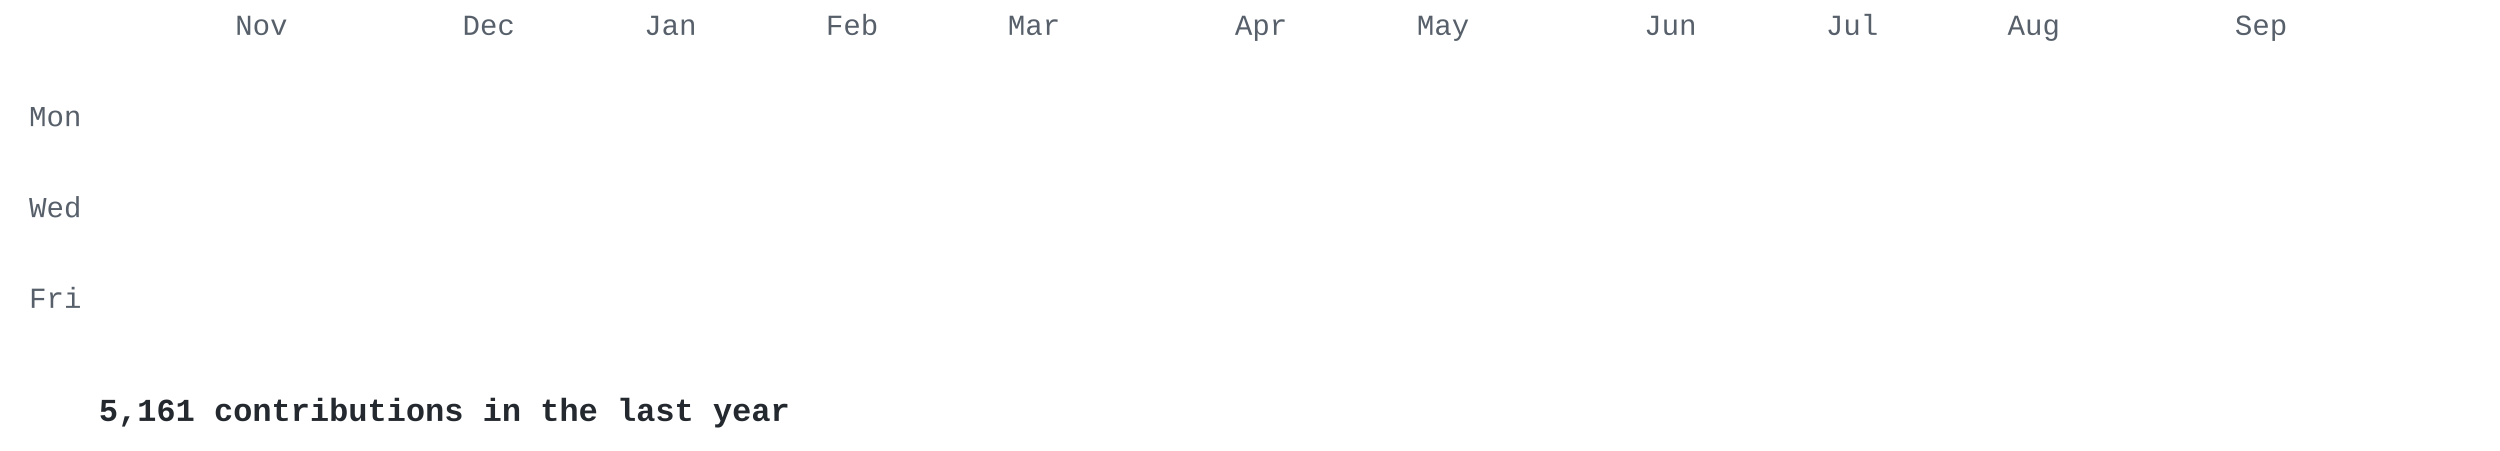
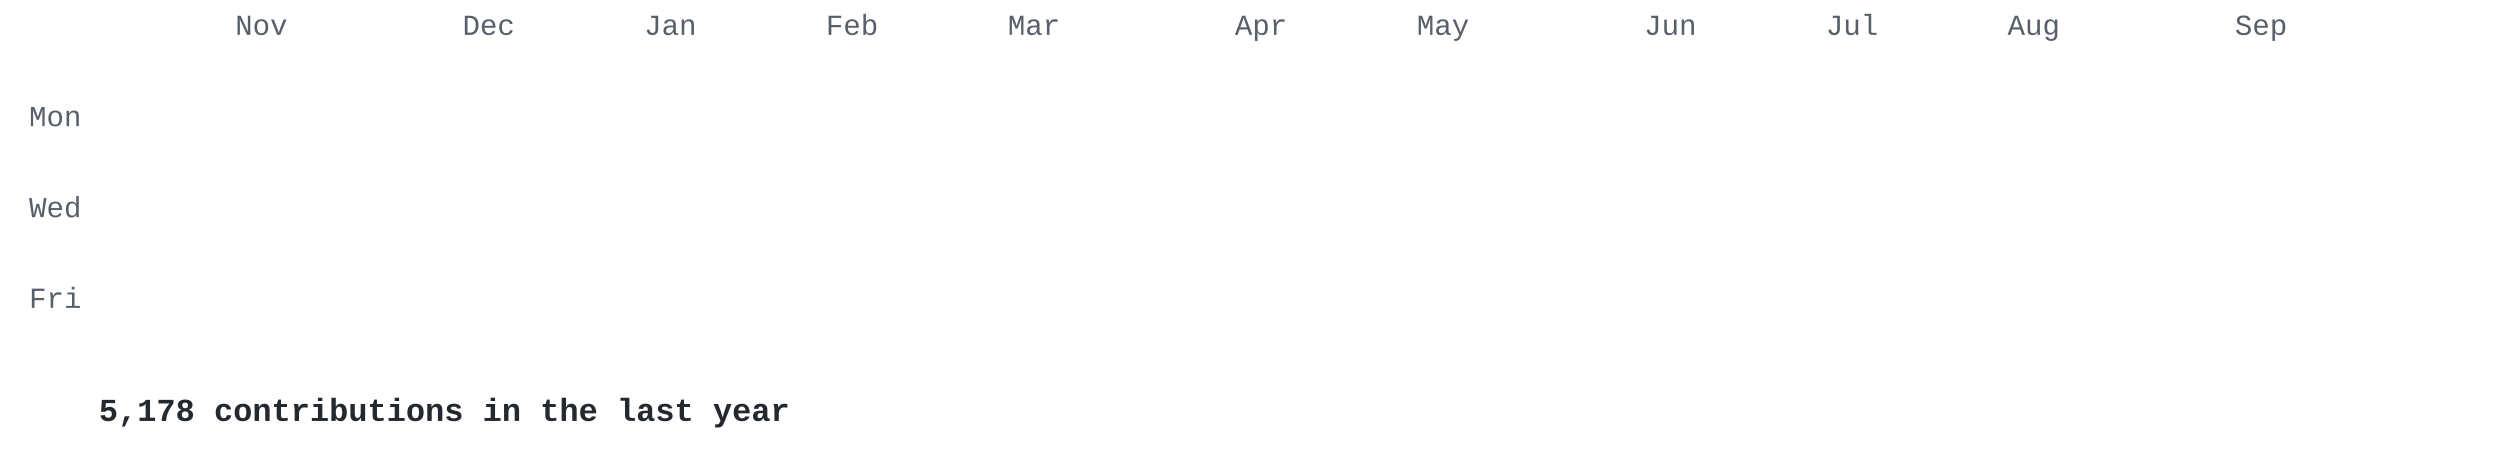
<svg xmlns="http://www.w3.org/2000/svg" width="860" height="155" viewBox="0 0 860 155">
  <style>
.l0{fill:#e8ebe5}.l1{fill:#cfe0c0}.l2{fill:#a9c98c}.l3{fill:#7f9f68}.l4{fill:#56744a}.l5{fill:#34502e} .t { fill: #57606a; } .cap { fill: #24292f; }
@media (prefers-color-scheme: dark) { .l0{fill:#2d342d}.l1{fill:#3b5236}.l2{fill:#56744a}.l3{fill:#7f9f68}.l4{fill:#a9c98c}.l5{fill:#d6edbd} .t { fill: #8b949e; } .cap { fill: #c9d1d9; } }
.c { opacity: 0; transform-box: fill-box; transform-origin: center;
      animation: drop .5s cubic-bezier(.2,.7,.3,1) forwards; }
@keyframes drop { from { opacity: 0; transform: translateY(-8px) scale(.4); }
                  to   { opacity: 1; transform: none; } }
@media (prefers-reduced-motion: reduce) { .c { animation: none; opacity: 1; } }
</style>
  <g font-family="'JetBrains Mono','SF Mono','Fira Code',Consolas,'Courier New',monospace">
    <g class="t" font-size="10">
      <text x="80.9" y="12">Nov</text>
      <text x="159.1" y="12">Dec</text>
      <text x="221.6" y="12">Jan</text>
      <text x="284.1" y="12">Feb</text>
      <text x="346.7" y="12">Mar</text>
      <text x="424.8" y="12">Apr</text>
      <text x="487.4" y="12">May</text>
      <text x="565.6" y="12">Jun</text>
      <text x="628.1" y="12">Jul</text>
      <text x="690.6" y="12">Aug</text>
      <text x="768.8" y="12">Sep</text>
      <text x="28" y="43.4" text-anchor="end">Mon</text>
      <text x="28" y="74.7" text-anchor="end">Wed</text>
      <text x="28" y="105.9" text-anchor="end">Fri</text>
    </g>
    <rect class="c l0" x="34.0" y="18.0" width="13.0" height="13.0" rx="2" style="animation-delay:0.000s" />
    <rect class="c l0" x="34.0" y="33.6" width="13.0" height="13.0" rx="2" style="animation-delay:0.030s" />
    <rect class="c l0" x="34.0" y="49.3" width="13.0" height="13.0" rx="2" style="animation-delay:0.060s" />
    <rect class="c l1" x="34.0" y="64.9" width="13.0" height="13.0" rx="2" style="animation-delay:0.090s" />
    <rect class="c l1" x="34.0" y="80.5" width="13.0" height="13.0" rx="2" style="animation-delay:0.120s" />
    <rect class="c l1" x="34.0" y="96.2" width="13.0" height="13.0" rx="2" style="animation-delay:0.150s" />
    <rect class="c l0" x="34.0" y="111.8" width="13.0" height="13.0" rx="2" style="animation-delay:0.180s" />
    <rect class="c l0" x="49.6" y="18.0" width="13.0" height="13.0" rx="2" style="animation-delay:0.028s" />
    <rect class="c l0" x="49.6" y="33.6" width="13.0" height="13.0" rx="2" style="animation-delay:0.058s" />
    <rect class="c l0" x="49.6" y="49.3" width="13.0" height="13.0" rx="2" style="animation-delay:0.088s" />
    <rect class="c l0" x="49.6" y="64.9" width="13.0" height="13.0" rx="2" style="animation-delay:0.118s" />
    <rect class="c l0" x="49.6" y="80.5" width="13.0" height="13.0" rx="2" style="animation-delay:0.148s" />
    <rect class="c l0" x="49.6" y="96.2" width="13.0" height="13.0" rx="2" style="animation-delay:0.178s" />
    <rect class="c l0" x="49.6" y="111.8" width="13.0" height="13.0" rx="2" style="animation-delay:0.208s" />
    <rect class="c l0" x="65.3" y="18.0" width="13.0" height="13.0" rx="2" style="animation-delay:0.056s" />
    <rect class="c l1" x="65.3" y="33.6" width="13.0" height="13.0" rx="2" style="animation-delay:0.086s" />
    <rect class="c l0" x="65.3" y="49.3" width="13.0" height="13.0" rx="2" style="animation-delay:0.116s" />
    <rect class="c l0" x="65.3" y="64.9" width="13.0" height="13.0" rx="2" style="animation-delay:0.146s" />
    <rect class="c l0" x="65.3" y="80.5" width="13.0" height="13.0" rx="2" style="animation-delay:0.176s" />
    <rect class="c l1" x="65.3" y="96.2" width="13.0" height="13.0" rx="2" style="animation-delay:0.206s" />
    <rect class="c l1" x="65.3" y="111.8" width="13.0" height="13.0" rx="2" style="animation-delay:0.236s" />
    <rect class="c l1" x="80.9" y="18.0" width="13.0" height="13.0" rx="2" style="animation-delay:0.084s" />
    <rect class="c l1" x="80.9" y="33.6" width="13.0" height="13.0" rx="2" style="animation-delay:0.114s" />
    <rect class="c l1" x="80.9" y="49.3" width="13.0" height="13.0" rx="2" style="animation-delay:0.144s" />
    <rect class="c l1" x="80.9" y="64.9" width="13.0" height="13.0" rx="2" style="animation-delay:0.174s" />
    <rect class="c l0" x="80.9" y="80.5" width="13.0" height="13.0" rx="2" style="animation-delay:0.204s" />
    <rect class="c l1" x="80.9" y="96.2" width="13.0" height="13.0" rx="2" style="animation-delay:0.234s" />
    <rect class="c l0" x="80.9" y="111.8" width="13.0" height="13.0" rx="2" style="animation-delay:0.264s" />
    <rect class="c l0" x="96.5" y="18.0" width="13.0" height="13.0" rx="2" style="animation-delay:0.112s" />
    <rect class="c l0" x="96.5" y="33.6" width="13.0" height="13.0" rx="2" style="animation-delay:0.142s" />
    <rect class="c l0" x="96.5" y="49.3" width="13.0" height="13.0" rx="2" style="animation-delay:0.172s" />
    <rect class="c l0" x="96.5" y="64.9" width="13.0" height="13.0" rx="2" style="animation-delay:0.202s" />
    <rect class="c l0" x="96.5" y="80.5" width="13.0" height="13.0" rx="2" style="animation-delay:0.232s" />
    <rect class="c l0" x="96.5" y="96.2" width="13.0" height="13.0" rx="2" style="animation-delay:0.262s" />
    <rect class="c l0" x="96.5" y="111.8" width="13.0" height="13.0" rx="2" style="animation-delay:0.292s" />
    <rect class="c l0" x="112.2" y="18.0" width="13.0" height="13.0" rx="2" style="animation-delay:0.140s" />
    <rect class="c l0" x="112.2" y="33.6" width="13.0" height="13.0" rx="2" style="animation-delay:0.170s" />
    <rect class="c l0" x="112.2" y="49.3" width="13.0" height="13.0" rx="2" style="animation-delay:0.200s" />
    <rect class="c l0" x="112.2" y="64.9" width="13.0" height="13.0" rx="2" style="animation-delay:0.230s" />
    <rect class="c l0" x="112.2" y="80.5" width="13.0" height="13.0" rx="2" style="animation-delay:0.260s" />
    <rect class="c l0" x="112.2" y="96.2" width="13.0" height="13.0" rx="2" style="animation-delay:0.290s" />
    <rect class="c l0" x="112.2" y="111.8" width="13.0" height="13.0" rx="2" style="animation-delay:0.320s" />
    <rect class="c l0" x="127.8" y="18.0" width="13.0" height="13.0" rx="2" style="animation-delay:0.168s" />
    <rect class="c l0" x="127.8" y="33.6" width="13.0" height="13.0" rx="2" style="animation-delay:0.198s" />
    <rect class="c l0" x="127.8" y="49.3" width="13.0" height="13.0" rx="2" style="animation-delay:0.228s" />
    <rect class="c l1" x="127.8" y="64.9" width="13.0" height="13.0" rx="2" style="animation-delay:0.258s" />
    <rect class="c l0" x="127.8" y="80.5" width="13.0" height="13.0" rx="2" style="animation-delay:0.288s" />
    <rect class="c l1" x="127.8" y="96.2" width="13.0" height="13.0" rx="2" style="animation-delay:0.318s" />
    <rect class="c l0" x="127.8" y="111.8" width="13.0" height="13.0" rx="2" style="animation-delay:0.348s" />
    <rect class="c l0" x="143.4" y="18.0" width="13.0" height="13.0" rx="2" style="animation-delay:0.196s" />
    <rect class="c l1" x="143.4" y="33.6" width="13.0" height="13.0" rx="2" style="animation-delay:0.226s" />
    <rect class="c l1" x="143.4" y="49.3" width="13.0" height="13.0" rx="2" style="animation-delay:0.256s" />
    <rect class="c l0" x="143.4" y="64.9" width="13.0" height="13.0" rx="2" style="animation-delay:0.286s" />
    <rect class="c l1" x="143.4" y="80.5" width="13.0" height="13.0" rx="2" style="animation-delay:0.316s" />
    <rect class="c l1" x="143.4" y="96.2" width="13.0" height="13.0" rx="2" style="animation-delay:0.346s" />
    <rect class="c l0" x="143.4" y="111.8" width="13.0" height="13.0" rx="2" style="animation-delay:0.376s" />
    <rect class="c l1" x="159.1" y="18.0" width="13.0" height="13.0" rx="2" style="animation-delay:0.224s" />
    <rect class="c l0" x="159.1" y="33.6" width="13.0" height="13.0" rx="2" style="animation-delay:0.254s" />
    <rect class="c l1" x="159.1" y="49.3" width="13.0" height="13.0" rx="2" style="animation-delay:0.284s" />
    <rect class="c l1" x="159.1" y="64.9" width="13.0" height="13.0" rx="2" style="animation-delay:0.314s" />
    <rect class="c l0" x="159.1" y="80.5" width="13.0" height="13.0" rx="2" style="animation-delay:0.344s" />
    <rect class="c l1" x="159.1" y="96.2" width="13.0" height="13.0" rx="2" style="animation-delay:0.374s" />
    <rect class="c l0" x="159.1" y="111.8" width="13.0" height="13.0" rx="2" style="animation-delay:0.404s" />
    <rect class="c l0" x="174.7" y="18.0" width="13.0" height="13.0" rx="2" style="animation-delay:0.252s" />
    <rect class="c l1" x="174.7" y="33.6" width="13.0" height="13.0" rx="2" style="animation-delay:0.282s" />
    <rect class="c l1" x="174.7" y="49.3" width="13.0" height="13.0" rx="2" style="animation-delay:0.312s" />
    <rect class="c l0" x="174.7" y="64.9" width="13.0" height="13.0" rx="2" style="animation-delay:0.342s" />
    <rect class="c l0" x="174.7" y="80.5" width="13.0" height="13.0" rx="2" style="animation-delay:0.372s" />
    <rect class="c l1" x="174.7" y="96.2" width="13.0" height="13.0" rx="2" style="animation-delay:0.402s" />
    <rect class="c l1" x="174.7" y="111.8" width="13.0" height="13.0" rx="2" style="animation-delay:0.432s" />
    <rect class="c l1" x="190.3" y="18.0" width="13.0" height="13.0" rx="2" style="animation-delay:0.280s" />
    <rect class="c l1" x="190.3" y="33.6" width="13.0" height="13.0" rx="2" style="animation-delay:0.310s" />
    <rect class="c l1" x="190.3" y="49.3" width="13.0" height="13.0" rx="2" style="animation-delay:0.340s" />
    <rect class="c l0" x="190.3" y="64.9" width="13.0" height="13.0" rx="2" style="animation-delay:0.370s" />
    <rect class="c l1" x="190.3" y="80.5" width="13.0" height="13.0" rx="2" style="animation-delay:0.400s" />
    <rect class="c l1" x="190.3" y="96.2" width="13.0" height="13.0" rx="2" style="animation-delay:0.430s" />
    <rect class="c l0" x="190.3" y="111.8" width="13.0" height="13.0" rx="2" style="animation-delay:0.460s" />
    <rect class="c l0" x="206.0" y="18.0" width="13.0" height="13.0" rx="2" style="animation-delay:0.308s" />
    <rect class="c l0" x="206.0" y="33.6" width="13.0" height="13.0" rx="2" style="animation-delay:0.338s" />
    <rect class="c l1" x="206.0" y="49.3" width="13.0" height="13.0" rx="2" style="animation-delay:0.368s" />
    <rect class="c l0" x="206.0" y="64.9" width="13.0" height="13.0" rx="2" style="animation-delay:0.398s" />
    <rect class="c l1" x="206.0" y="80.5" width="13.0" height="13.0" rx="2" style="animation-delay:0.428s" />
    <rect class="c l0" x="206.0" y="96.2" width="13.0" height="13.0" rx="2" style="animation-delay:0.458s" />
    <rect class="c l1" x="206.0" y="111.8" width="13.0" height="13.0" rx="2" style="animation-delay:0.488s" />
    <rect class="c l1" x="221.6" y="18.0" width="13.0" height="13.0" rx="2" style="animation-delay:0.336s" />
    <rect class="c l1" x="221.6" y="33.6" width="13.0" height="13.0" rx="2" style="animation-delay:0.366s" />
    <rect class="c l1" x="221.6" y="49.3" width="13.0" height="13.0" rx="2" style="animation-delay:0.396s" />
    <rect class="c l1" x="221.6" y="64.9" width="13.0" height="13.0" rx="2" style="animation-delay:0.426s" />
    <rect class="c l1" x="221.6" y="80.5" width="13.0" height="13.0" rx="2" style="animation-delay:0.456s" />
    <rect class="c l3" x="221.6" y="96.2" width="13.0" height="13.0" rx="2" style="animation-delay:0.486s" />
    <rect class="c l5" x="221.6" y="111.8" width="13.0" height="13.0" rx="2" style="animation-delay:0.516s" />
    <rect class="c l2" x="237.2" y="18.0" width="13.0" height="13.0" rx="2" style="animation-delay:0.364s" />
    <rect class="c l2" x="237.2" y="33.6" width="13.0" height="13.0" rx="2" style="animation-delay:0.394s" />
    <rect class="c l2" x="237.2" y="49.3" width="13.0" height="13.0" rx="2" style="animation-delay:0.424s" />
    <rect class="c l2" x="237.2" y="64.9" width="13.0" height="13.0" rx="2" style="animation-delay:0.454s" />
    <rect class="c l2" x="237.2" y="80.5" width="13.0" height="13.0" rx="2" style="animation-delay:0.484s" />
    <rect class="c l2" x="237.2" y="96.2" width="13.0" height="13.0" rx="2" style="animation-delay:0.514s" />
    <rect class="c l2" x="237.2" y="111.8" width="13.0" height="13.0" rx="2" style="animation-delay:0.544s" />
    <rect class="c l2" x="252.9" y="18.0" width="13.0" height="13.0" rx="2" style="animation-delay:0.392s" />
    <rect class="c l2" x="252.9" y="33.6" width="13.0" height="13.0" rx="2" style="animation-delay:0.422s" />
    <rect class="c l2" x="252.9" y="49.3" width="13.0" height="13.0" rx="2" style="animation-delay:0.452s" />
    <rect class="c l2" x="252.9" y="64.9" width="13.0" height="13.0" rx="2" style="animation-delay:0.482s" />
    <rect class="c l2" x="252.9" y="80.5" width="13.0" height="13.0" rx="2" style="animation-delay:0.512s" />
    <rect class="c l2" x="252.9" y="96.2" width="13.0" height="13.0" rx="2" style="animation-delay:0.542s" />
    <rect class="c l2" x="252.9" y="111.8" width="13.0" height="13.0" rx="2" style="animation-delay:0.572s" />
    <rect class="c l2" x="268.5" y="18.0" width="13.0" height="13.0" rx="2" style="animation-delay:0.420s" />
    <rect class="c l2" x="268.5" y="33.6" width="13.0" height="13.0" rx="2" style="animation-delay:0.450s" />
    <rect class="c l1" x="268.5" y="49.3" width="13.0" height="13.0" rx="2" style="animation-delay:0.480s" />
    <rect class="c l2" x="268.5" y="64.9" width="13.0" height="13.0" rx="2" style="animation-delay:0.510s" />
    <rect class="c l2" x="268.5" y="80.5" width="13.0" height="13.0" rx="2" style="animation-delay:0.540s" />
    <rect class="c l2" x="268.5" y="96.2" width="13.0" height="13.0" rx="2" style="animation-delay:0.570s" />
    <rect class="c l2" x="268.5" y="111.8" width="13.0" height="13.0" rx="2" style="animation-delay:0.600s" />
    <rect class="c l2" x="284.1" y="18.0" width="13.0" height="13.0" rx="2" style="animation-delay:0.448s" />
    <rect class="c l1" x="284.1" y="33.6" width="13.0" height="13.0" rx="2" style="animation-delay:0.478s" />
    <rect class="c l2" x="284.1" y="49.3" width="13.0" height="13.0" rx="2" style="animation-delay:0.508s" />
    <rect class="c l2" x="284.1" y="64.9" width="13.0" height="13.0" rx="2" style="animation-delay:0.538s" />
    <rect class="c l2" x="284.1" y="80.5" width="13.0" height="13.0" rx="2" style="animation-delay:0.568s" />
    <rect class="c l2" x="284.1" y="96.2" width="13.0" height="13.0" rx="2" style="animation-delay:0.598s" />
    <rect class="c l2" x="284.1" y="111.8" width="13.0" height="13.0" rx="2" style="animation-delay:0.628s" />
    <rect class="c l2" x="299.8" y="18.0" width="13.0" height="13.0" rx="2" style="animation-delay:0.476s" />
    <rect class="c l2" x="299.8" y="33.6" width="13.0" height="13.0" rx="2" style="animation-delay:0.506s" />
    <rect class="c l2" x="299.8" y="49.3" width="13.0" height="13.0" rx="2" style="animation-delay:0.536s" />
    <rect class="c l2" x="299.8" y="64.9" width="13.0" height="13.0" rx="2" style="animation-delay:0.566s" />
    <rect class="c l2" x="299.8" y="80.5" width="13.0" height="13.0" rx="2" style="animation-delay:0.596s" />
    <rect class="c l2" x="299.8" y="96.2" width="13.0" height="13.0" rx="2" style="animation-delay:0.626s" />
    <rect class="c l2" x="299.8" y="111.8" width="13.0" height="13.0" rx="2" style="animation-delay:0.656s" />
    <rect class="c l2" x="315.4" y="18.0" width="13.0" height="13.0" rx="2" style="animation-delay:0.504s" />
    <rect class="c l2" x="315.4" y="33.6" width="13.0" height="13.0" rx="2" style="animation-delay:0.534s" />
    <rect class="c l2" x="315.4" y="49.3" width="13.0" height="13.0" rx="2" style="animation-delay:0.564s" />
    <rect class="c l1" x="315.4" y="64.9" width="13.0" height="13.0" rx="2" style="animation-delay:0.594s" />
    <rect class="c l2" x="315.4" y="80.5" width="13.0" height="13.0" rx="2" style="animation-delay:0.624s" />
    <rect class="c l2" x="315.4" y="96.2" width="13.0" height="13.0" rx="2" style="animation-delay:0.654s" />
    <rect class="c l2" x="315.4" y="111.8" width="13.0" height="13.0" rx="2" style="animation-delay:0.684s" />
    <rect class="c l2" x="331.0" y="18.0" width="13.0" height="13.0" rx="2" style="animation-delay:0.532s" />
    <rect class="c l2" x="331.0" y="33.6" width="13.0" height="13.0" rx="2" style="animation-delay:0.562s" />
    <rect class="c l2" x="331.0" y="49.3" width="13.0" height="13.0" rx="2" style="animation-delay:0.592s" />
    <rect class="c l2" x="331.0" y="64.9" width="13.0" height="13.0" rx="2" style="animation-delay:0.622s" />
    <rect class="c l2" x="331.0" y="80.5" width="13.0" height="13.0" rx="2" style="animation-delay:0.652s" />
    <rect class="c l2" x="331.0" y="96.2" width="13.0" height="13.0" rx="2" style="animation-delay:0.682s" />
    <rect class="c l2" x="331.0" y="111.8" width="13.0" height="13.0" rx="2" style="animation-delay:0.712s" />
    <rect class="c l2" x="346.7" y="18.0" width="13.0" height="13.0" rx="2" style="animation-delay:0.560s" />
    <rect class="c l2" x="346.7" y="33.6" width="13.0" height="13.0" rx="2" style="animation-delay:0.590s" />
    <rect class="c l2" x="346.7" y="49.3" width="13.0" height="13.0" rx="2" style="animation-delay:0.620s" />
    <rect class="c l2" x="346.7" y="64.9" width="13.0" height="13.0" rx="2" style="animation-delay:0.650s" />
    <rect class="c l2" x="346.7" y="80.5" width="13.0" height="13.0" rx="2" style="animation-delay:0.680s" />
    <rect class="c l5" x="346.7" y="96.2" width="13.0" height="13.0" rx="2" style="animation-delay:0.710s" />
    <rect class="c l5" x="346.7" y="111.8" width="13.0" height="13.0" rx="2" style="animation-delay:0.740s" />
    <rect class="c l5" x="362.3" y="18.0" width="13.0" height="13.0" rx="2" style="animation-delay:0.588s" />
    <rect class="c l2" x="362.3" y="33.6" width="13.0" height="13.0" rx="2" style="animation-delay:0.618s" />
    <rect class="c l5" x="362.3" y="49.3" width="13.0" height="13.0" rx="2" style="animation-delay:0.648s" />
    <rect class="c l2" x="362.3" y="64.9" width="13.0" height="13.0" rx="2" style="animation-delay:0.678s" />
    <rect class="c l2" x="362.3" y="80.5" width="13.0" height="13.0" rx="2" style="animation-delay:0.708s" />
    <rect class="c l5" x="362.3" y="96.2" width="13.0" height="13.0" rx="2" style="animation-delay:0.738s" />
    <rect class="c l2" x="362.3" y="111.8" width="13.0" height="13.0" rx="2" style="animation-delay:0.768s" />
    <rect class="c l2" x="377.9" y="18.0" width="13.0" height="13.0" rx="2" style="animation-delay:0.616s" />
    <rect class="c l2" x="377.9" y="33.6" width="13.0" height="13.0" rx="2" style="animation-delay:0.646s" />
    <rect class="c l2" x="377.9" y="49.3" width="13.0" height="13.0" rx="2" style="animation-delay:0.676s" />
    <rect class="c l2" x="377.9" y="64.9" width="13.0" height="13.0" rx="2" style="animation-delay:0.706s" />
    <rect class="c l2" x="377.9" y="80.5" width="13.0" height="13.0" rx="2" style="animation-delay:0.736s" />
    <rect class="c l2" x="377.9" y="96.2" width="13.0" height="13.0" rx="2" style="animation-delay:0.766s" />
    <rect class="c l2" x="377.9" y="111.8" width="13.0" height="13.0" rx="2" style="animation-delay:0.796s" />
    <rect class="c l2" x="393.6" y="18.0" width="13.0" height="13.0" rx="2" style="animation-delay:0.644s" />
    <rect class="c l3" x="393.6" y="33.6" width="13.0" height="13.0" rx="2" style="animation-delay:0.674s" />
    <rect class="c l2" x="393.6" y="49.3" width="13.0" height="13.0" rx="2" style="animation-delay:0.704s" />
    <rect class="c l2" x="393.6" y="64.9" width="13.0" height="13.0" rx="2" style="animation-delay:0.734s" />
    <rect class="c l2" x="393.6" y="80.5" width="13.0" height="13.0" rx="2" style="animation-delay:0.764s" />
    <rect class="c l2" x="393.6" y="96.2" width="13.0" height="13.0" rx="2" style="animation-delay:0.794s" />
    <rect class="c l2" x="393.6" y="111.8" width="13.0" height="13.0" rx="2" style="animation-delay:0.824s" />
    <rect class="c l2" x="409.2" y="18.0" width="13.0" height="13.0" rx="2" style="animation-delay:0.672s" />
    <rect class="c l2" x="409.2" y="33.6" width="13.0" height="13.0" rx="2" style="animation-delay:0.702s" />
    <rect class="c l2" x="409.2" y="49.3" width="13.0" height="13.0" rx="2" style="animation-delay:0.732s" />
    <rect class="c l2" x="409.2" y="64.9" width="13.0" height="13.0" rx="2" style="animation-delay:0.762s" />
    <rect class="c l2" x="409.2" y="80.5" width="13.0" height="13.0" rx="2" style="animation-delay:0.792s" />
    <rect class="c l2" x="409.2" y="96.2" width="13.0" height="13.0" rx="2" style="animation-delay:0.822s" />
    <rect class="c l2" x="409.2" y="111.8" width="13.0" height="13.0" rx="2" style="animation-delay:0.852s" />
    <rect class="c l2" x="424.8" y="18.0" width="13.0" height="13.0" rx="2" style="animation-delay:0.700s" />
    <rect class="c l2" x="424.8" y="33.6" width="13.0" height="13.0" rx="2" style="animation-delay:0.730s" />
    <rect class="c l2" x="424.8" y="49.3" width="13.0" height="13.0" rx="2" style="animation-delay:0.760s" />
    <rect class="c l2" x="424.8" y="64.9" width="13.0" height="13.0" rx="2" style="animation-delay:0.790s" />
    <rect class="c l3" x="424.8" y="80.5" width="13.0" height="13.0" rx="2" style="animation-delay:0.820s" />
    <rect class="c l2" x="424.8" y="96.2" width="13.0" height="13.0" rx="2" style="animation-delay:0.850s" />
    <rect class="c l2" x="424.8" y="111.8" width="13.0" height="13.0" rx="2" style="animation-delay:0.880s" />
    <rect class="c l2" x="440.5" y="18.0" width="13.0" height="13.0" rx="2" style="animation-delay:0.728s" />
    <rect class="c l2" x="440.5" y="33.6" width="13.0" height="13.0" rx="2" style="animation-delay:0.758s" />
    <rect class="c l2" x="440.5" y="49.3" width="13.0" height="13.0" rx="2" style="animation-delay:0.788s" />
    <rect class="c l2" x="440.5" y="64.9" width="13.0" height="13.0" rx="2" style="animation-delay:0.818s" />
    <rect class="c l2" x="440.5" y="80.5" width="13.0" height="13.0" rx="2" style="animation-delay:0.848s" />
    <rect class="c l2" x="440.5" y="96.2" width="13.0" height="13.0" rx="2" style="animation-delay:0.878s" />
    <rect class="c l2" x="440.5" y="111.8" width="13.0" height="13.0" rx="2" style="animation-delay:0.908s" />
    <rect class="c l2" x="456.1" y="18.0" width="13.0" height="13.0" rx="2" style="animation-delay:0.756s" />
    <rect class="c l3" x="456.1" y="33.6" width="13.0" height="13.0" rx="2" style="animation-delay:0.786s" />
    <rect class="c l3" x="456.1" y="49.3" width="13.0" height="13.0" rx="2" style="animation-delay:0.816s" />
    <rect class="c l2" x="456.1" y="64.9" width="13.0" height="13.0" rx="2" style="animation-delay:0.846s" />
    <rect class="c l1" x="456.1" y="80.5" width="13.0" height="13.0" rx="2" style="animation-delay:0.876s" />
    <rect class="c l2" x="456.1" y="96.2" width="13.0" height="13.0" rx="2" style="animation-delay:0.906s" />
    <rect class="c l2" x="456.1" y="111.8" width="13.0" height="13.0" rx="2" style="animation-delay:0.936s" />
    <rect class="c l2" x="471.8" y="18.0" width="13.0" height="13.0" rx="2" style="animation-delay:0.784s" />
    <rect class="c l5" x="471.8" y="33.6" width="13.0" height="13.0" rx="2" style="animation-delay:0.814s" />
    <rect class="c l5" x="471.8" y="49.3" width="13.0" height="13.0" rx="2" style="animation-delay:0.844s" />
    <rect class="c l2" x="471.8" y="64.9" width="13.0" height="13.0" rx="2" style="animation-delay:0.874s" />
    <rect class="c l2" x="471.8" y="80.5" width="13.0" height="13.0" rx="2" style="animation-delay:0.904s" />
    <rect class="c l2" x="471.8" y="96.2" width="13.0" height="13.0" rx="2" style="animation-delay:0.934s" />
    <rect class="c l5" x="471.8" y="111.8" width="13.0" height="13.0" rx="2" style="animation-delay:0.964s" />
    <rect class="c l2" x="487.4" y="18.0" width="13.0" height="13.0" rx="2" style="animation-delay:0.812s" />
    <rect class="c l3" x="487.4" y="33.6" width="13.0" height="13.0" rx="2" style="animation-delay:0.842s" />
    <rect class="c l2" x="487.4" y="49.3" width="13.0" height="13.0" rx="2" style="animation-delay:0.872s" />
    <rect class="c l2" x="487.4" y="64.9" width="13.0" height="13.0" rx="2" style="animation-delay:0.902s" />
    <rect class="c l2" x="487.4" y="80.5" width="13.0" height="13.0" rx="2" style="animation-delay:0.932s" />
    <rect class="c l2" x="487.4" y="96.2" width="13.0" height="13.0" rx="2" style="animation-delay:0.962s" />
    <rect class="c l3" x="487.4" y="111.8" width="13.0" height="13.0" rx="2" style="animation-delay:0.992s" />
    <rect class="c l3" x="503.0" y="18.0" width="13.0" height="13.0" rx="2" style="animation-delay:0.840s" />
    <rect class="c l1" x="503.0" y="33.6" width="13.0" height="13.0" rx="2" style="animation-delay:0.870s" />
    <rect class="c l2" x="503.0" y="49.3" width="13.0" height="13.0" rx="2" style="animation-delay:0.900s" />
    <rect class="c l3" x="503.0" y="64.9" width="13.0" height="13.0" rx="2" style="animation-delay:0.930s" />
    <rect class="c l2" x="503.0" y="80.5" width="13.0" height="13.0" rx="2" style="animation-delay:0.960s" />
    <rect class="c l2" x="503.0" y="96.2" width="13.0" height="13.0" rx="2" style="animation-delay:0.990s" />
    <rect class="c l2" x="503.0" y="111.8" width="13.0" height="13.0" rx="2" style="animation-delay:1.020s" />
    <rect class="c l2" x="518.7" y="18.0" width="13.0" height="13.0" rx="2" style="animation-delay:0.868s" />
    <rect class="c l3" x="518.7" y="33.6" width="13.0" height="13.0" rx="2" style="animation-delay:0.898s" />
    <rect class="c l2" x="518.7" y="49.3" width="13.0" height="13.0" rx="2" style="animation-delay:0.928s" />
    <rect class="c l2" x="518.7" y="64.9" width="13.0" height="13.0" rx="2" style="animation-delay:0.958s" />
    <rect class="c l2" x="518.7" y="80.5" width="13.0" height="13.0" rx="2" style="animation-delay:0.988s" />
    <rect class="c l2" x="518.7" y="96.2" width="13.0" height="13.0" rx="2" style="animation-delay:1.018s" />
    <rect class="c l2" x="518.7" y="111.8" width="13.0" height="13.0" rx="2" style="animation-delay:1.048s" />
    <rect class="c l2" x="534.3" y="18.0" width="13.0" height="13.0" rx="2" style="animation-delay:0.896s" />
    <rect class="c l2" x="534.3" y="33.6" width="13.0" height="13.0" rx="2" style="animation-delay:0.926s" />
    <rect class="c l2" x="534.3" y="49.3" width="13.0" height="13.0" rx="2" style="animation-delay:0.956s" />
    <rect class="c l2" x="534.3" y="64.9" width="13.0" height="13.0" rx="2" style="animation-delay:0.986s" />
    <rect class="c l2" x="534.3" y="80.5" width="13.0" height="13.0" rx="2" style="animation-delay:1.016s" />
    <rect class="c l2" x="534.3" y="96.2" width="13.0" height="13.0" rx="2" style="animation-delay:1.046s" />
    <rect class="c l2" x="534.3" y="111.8" width="13.0" height="13.0" rx="2" style="animation-delay:1.076s" />
    <rect class="c l2" x="549.9" y="18.0" width="13.0" height="13.0" rx="2" style="animation-delay:0.924s" />
    <rect class="c l2" x="549.9" y="33.6" width="13.0" height="13.0" rx="2" style="animation-delay:0.954s" />
    <rect class="c l2" x="549.9" y="49.3" width="13.0" height="13.0" rx="2" style="animation-delay:0.984s" />
    <rect class="c l2" x="549.9" y="64.9" width="13.0" height="13.0" rx="2" style="animation-delay:1.014s" />
    <rect class="c l2" x="549.9" y="80.5" width="13.0" height="13.0" rx="2" style="animation-delay:1.044s" />
    <rect class="c l2" x="549.9" y="96.2" width="13.0" height="13.0" rx="2" style="animation-delay:1.074s" />
    <rect class="c l2" x="549.9" y="111.8" width="13.0" height="13.0" rx="2" style="animation-delay:1.104s" />
    <rect class="c l2" x="565.6" y="18.0" width="13.0" height="13.0" rx="2" style="animation-delay:0.952s" />
    <rect class="c l2" x="565.6" y="33.6" width="13.0" height="13.0" rx="2" style="animation-delay:0.982s" />
    <rect class="c l2" x="565.6" y="49.3" width="13.0" height="13.0" rx="2" style="animation-delay:1.012s" />
    <rect class="c l2" x="565.6" y="64.9" width="13.0" height="13.0" rx="2" style="animation-delay:1.042s" />
    <rect class="c l2" x="565.6" y="80.5" width="13.0" height="13.0" rx="2" style="animation-delay:1.072s" />
    <rect class="c l3" x="565.6" y="96.2" width="13.0" height="13.0" rx="2" style="animation-delay:1.102s" />
    <rect class="c l2" x="565.6" y="111.8" width="13.0" height="13.0" rx="2" style="animation-delay:1.132s" />
    <rect class="c l5" x="581.2" y="18.0" width="13.0" height="13.0" rx="2" style="animation-delay:0.980s" />
    <rect class="c l2" x="581.2" y="33.6" width="13.0" height="13.0" rx="2" style="animation-delay:1.010s" />
    <rect class="c l2" x="581.2" y="49.3" width="13.0" height="13.0" rx="2" style="animation-delay:1.040s" />
    <rect class="c l2" x="581.2" y="64.9" width="13.0" height="13.0" rx="2" style="animation-delay:1.070s" />
    <rect class="c l2" x="581.2" y="80.5" width="13.0" height="13.0" rx="2" style="animation-delay:1.100s" />
    <rect class="c l5" x="581.2" y="96.2" width="13.0" height="13.0" rx="2" style="animation-delay:1.130s" />
    <rect class="c l2" x="581.2" y="111.8" width="13.0" height="13.0" rx="2" style="animation-delay:1.160s" />
    <rect class="c l2" x="596.8" y="18.0" width="13.0" height="13.0" rx="2" style="animation-delay:1.008s" />
    <rect class="c l2" x="596.8" y="33.6" width="13.0" height="13.0" rx="2" style="animation-delay:1.038s" />
    <rect class="c l2" x="596.8" y="49.3" width="13.0" height="13.0" rx="2" style="animation-delay:1.068s" />
    <rect class="c l2" x="596.8" y="64.9" width="13.0" height="13.0" rx="2" style="animation-delay:1.098s" />
    <rect class="c l2" x="596.8" y="80.5" width="13.0" height="13.0" rx="2" style="animation-delay:1.128s" />
    <rect class="c l2" x="596.8" y="96.2" width="13.0" height="13.0" rx="2" style="animation-delay:1.158s" />
    <rect class="c l2" x="596.8" y="111.8" width="13.0" height="13.0" rx="2" style="animation-delay:1.188s" />
    <rect class="c l2" x="612.5" y="18.0" width="13.0" height="13.0" rx="2" style="animation-delay:1.036s" />
    <rect class="c l2" x="612.5" y="33.6" width="13.0" height="13.0" rx="2" style="animation-delay:1.066s" />
    <rect class="c l2" x="612.5" y="49.3" width="13.0" height="13.0" rx="2" style="animation-delay:1.096s" />
    <rect class="c l2" x="612.5" y="64.9" width="13.0" height="13.0" rx="2" style="animation-delay:1.126s" />
    <rect class="c l2" x="612.5" y="80.5" width="13.0" height="13.0" rx="2" style="animation-delay:1.156s" />
    <rect class="c l2" x="612.5" y="96.2" width="13.0" height="13.0" rx="2" style="animation-delay:1.186s" />
    <rect class="c l2" x="612.5" y="111.8" width="13.0" height="13.0" rx="2" style="animation-delay:1.216s" />
    <rect class="c l2" x="628.1" y="18.0" width="13.0" height="13.0" rx="2" style="animation-delay:1.064s" />
    <rect class="c l2" x="628.1" y="33.6" width="13.0" height="13.0" rx="2" style="animation-delay:1.094s" />
    <rect class="c l2" x="628.1" y="49.3" width="13.0" height="13.0" rx="2" style="animation-delay:1.124s" />
    <rect class="c l2" x="628.1" y="64.9" width="13.0" height="13.0" rx="2" style="animation-delay:1.154s" />
    <rect class="c l2" x="628.1" y="80.5" width="13.0" height="13.0" rx="2" style="animation-delay:1.184s" />
    <rect class="c l2" x="628.1" y="96.2" width="13.0" height="13.0" rx="2" style="animation-delay:1.214s" />
    <rect class="c l2" x="628.1" y="111.8" width="13.0" height="13.0" rx="2" style="animation-delay:1.244s" />
    <rect class="c l2" x="643.7" y="18.0" width="13.0" height="13.0" rx="2" style="animation-delay:1.092s" />
    <rect class="c l2" x="643.7" y="33.6" width="13.0" height="13.0" rx="2" style="animation-delay:1.122s" />
    <rect class="c l2" x="643.7" y="49.3" width="13.0" height="13.0" rx="2" style="animation-delay:1.152s" />
    <rect class="c l2" x="643.7" y="64.9" width="13.0" height="13.0" rx="2" style="animation-delay:1.182s" />
    <rect class="c l2" x="643.7" y="80.5" width="13.0" height="13.0" rx="2" style="animation-delay:1.212s" />
    <rect class="c l2" x="643.7" y="96.2" width="13.0" height="13.0" rx="2" style="animation-delay:1.242s" />
    <rect class="c l2" x="643.7" y="111.8" width="13.0" height="13.0" rx="2" style="animation-delay:1.272s" />
    <rect class="c l2" x="659.4" y="18.0" width="13.0" height="13.0" rx="2" style="animation-delay:1.120s" />
    <rect class="c l2" x="659.4" y="33.6" width="13.0" height="13.0" rx="2" style="animation-delay:1.150s" />
    <rect class="c l2" x="659.4" y="49.3" width="13.0" height="13.0" rx="2" style="animation-delay:1.180s" />
    <rect class="c l2" x="659.4" y="64.9" width="13.0" height="13.0" rx="2" style="animation-delay:1.210s" />
    <rect class="c l2" x="659.4" y="80.5" width="13.0" height="13.0" rx="2" style="animation-delay:1.240s" />
    <rect class="c l2" x="659.4" y="96.2" width="13.0" height="13.0" rx="2" style="animation-delay:1.270s" />
    <rect class="c l2" x="659.4" y="111.8" width="13.0" height="13.0" rx="2" style="animation-delay:1.300s" />
    <rect class="c l2" x="675.0" y="18.0" width="13.0" height="13.0" rx="2" style="animation-delay:1.148s" />
    <rect class="c l2" x="675.0" y="33.6" width="13.0" height="13.0" rx="2" style="animation-delay:1.178s" />
    <rect class="c l2" x="675.0" y="49.3" width="13.0" height="13.0" rx="2" style="animation-delay:1.208s" />
    <rect class="c l2" x="675.0" y="64.9" width="13.0" height="13.0" rx="2" style="animation-delay:1.238s" />
    <rect class="c l2" x="675.0" y="80.5" width="13.0" height="13.0" rx="2" style="animation-delay:1.268s" />
    <rect class="c l2" x="675.0" y="96.2" width="13.0" height="13.0" rx="2" style="animation-delay:1.298s" />
    <rect class="c l2" x="675.0" y="111.8" width="13.0" height="13.0" rx="2" style="animation-delay:1.328s" />
    <rect class="c l2" x="690.6" y="18.0" width="13.0" height="13.0" rx="2" style="animation-delay:1.176s" />
    <rect class="c l2" x="690.6" y="33.6" width="13.0" height="13.0" rx="2" style="animation-delay:1.206s" />
    <rect class="c l2" x="690.6" y="49.3" width="13.0" height="13.0" rx="2" style="animation-delay:1.236s" />
    <rect class="c l2" x="690.6" y="64.9" width="13.0" height="13.0" rx="2" style="animation-delay:1.266s" />
    <rect class="c l2" x="690.6" y="80.5" width="13.0" height="13.0" rx="2" style="animation-delay:1.296s" />
    <rect class="c l2" x="690.6" y="96.2" width="13.0" height="13.0" rx="2" style="animation-delay:1.326s" />
    <rect class="c l2" x="690.6" y="111.8" width="13.0" height="13.0" rx="2" style="animation-delay:1.356s" />
    <rect class="c l2" x="706.3" y="18.0" width="13.0" height="13.0" rx="2" style="animation-delay:1.204s" />
    <rect class="c l2" x="706.3" y="33.6" width="13.0" height="13.0" rx="2" style="animation-delay:1.234s" />
    <rect class="c l2" x="706.3" y="49.3" width="13.0" height="13.0" rx="2" style="animation-delay:1.264s" />
    <rect class="c l2" x="706.3" y="64.9" width="13.0" height="13.0" rx="2" style="animation-delay:1.294s" />
    <rect class="c l2" x="706.3" y="80.5" width="13.0" height="13.0" rx="2" style="animation-delay:1.324s" />
    <rect class="c l2" x="706.3" y="96.2" width="13.0" height="13.0" rx="2" style="animation-delay:1.354s" />
    <rect class="c l2" x="706.3" y="111.8" width="13.0" height="13.0" rx="2" style="animation-delay:1.384s" />
    <rect class="c l2" x="721.9" y="18.0" width="13.0" height="13.0" rx="2" style="animation-delay:1.232s" />
    <rect class="c l2" x="721.9" y="33.6" width="13.0" height="13.0" rx="2" style="animation-delay:1.262s" />
    <rect class="c l2" x="721.9" y="49.3" width="13.0" height="13.0" rx="2" style="animation-delay:1.292s" />
    <rect class="c l2" x="721.9" y="64.9" width="13.0" height="13.0" rx="2" style="animation-delay:1.322s" />
    <rect class="c l2" x="721.9" y="80.5" width="13.0" height="13.0" rx="2" style="animation-delay:1.352s" />
    <rect class="c l2" x="721.9" y="96.2" width="13.0" height="13.0" rx="2" style="animation-delay:1.382s" />
    <rect class="c l2" x="721.9" y="111.8" width="13.0" height="13.0" rx="2" style="animation-delay:1.412s" />
    <rect class="c l2" x="737.5" y="18.0" width="13.0" height="13.0" rx="2" style="animation-delay:1.260s" />
    <rect class="c l2" x="737.5" y="33.6" width="13.0" height="13.0" rx="2" style="animation-delay:1.290s" />
    <rect class="c l2" x="737.5" y="49.3" width="13.0" height="13.0" rx="2" style="animation-delay:1.320s" />
    <rect class="c l2" x="737.5" y="64.9" width="13.0" height="13.0" rx="2" style="animation-delay:1.350s" />
    <rect class="c l1" x="737.5" y="80.5" width="13.0" height="13.0" rx="2" style="animation-delay:1.380s" />
    <rect class="c l2" x="737.5" y="96.2" width="13.0" height="13.0" rx="2" style="animation-delay:1.410s" />
    <rect class="c l2" x="737.5" y="111.8" width="13.0" height="13.0" rx="2" style="animation-delay:1.440s" />
    <rect class="c l2" x="753.2" y="18.0" width="13.0" height="13.0" rx="2" style="animation-delay:1.288s" />
    <rect class="c l2" x="753.2" y="33.6" width="13.0" height="13.0" rx="2" style="animation-delay:1.318s" />
    <rect class="c l2" x="753.2" y="49.3" width="13.0" height="13.0" rx="2" style="animation-delay:1.348s" />
    <rect class="c l2" x="753.2" y="64.9" width="13.0" height="13.0" rx="2" style="animation-delay:1.378s" />
    <rect class="c l2" x="753.2" y="80.5" width="13.0" height="13.0" rx="2" style="animation-delay:1.408s" />
    <rect class="c l2" x="753.2" y="96.2" width="13.0" height="13.0" rx="2" style="animation-delay:1.438s" />
    <rect class="c l2" x="753.2" y="111.8" width="13.0" height="13.0" rx="2" style="animation-delay:1.468s" />
    <rect class="c l2" x="768.8" y="18.0" width="13.0" height="13.0" rx="2" style="animation-delay:1.316s" />
    <rect class="c l2" x="768.8" y="33.6" width="13.0" height="13.0" rx="2" style="animation-delay:1.346s" />
    <rect class="c l2" x="768.8" y="49.3" width="13.0" height="13.0" rx="2" style="animation-delay:1.376s" />
    <rect class="c l2" x="768.8" y="64.9" width="13.0" height="13.0" rx="2" style="animation-delay:1.406s" />
    <rect class="c l2" x="768.8" y="80.5" width="13.0" height="13.0" rx="2" style="animation-delay:1.436s" />
    <rect class="c l2" x="768.8" y="96.2" width="13.0" height="13.0" rx="2" style="animation-delay:1.466s" />
    <rect class="c l2" x="768.8" y="111.8" width="13.0" height="13.0" rx="2" style="animation-delay:1.496s" />
    <rect class="c l2" x="784.4" y="18.0" width="13.0" height="13.0" rx="2" style="animation-delay:1.344s" />
    <rect class="c l2" x="784.4" y="33.6" width="13.0" height="13.0" rx="2" style="animation-delay:1.374s" />
    <rect class="c l2" x="784.4" y="49.3" width="13.0" height="13.0" rx="2" style="animation-delay:1.404s" />
    <rect class="c l2" x="784.4" y="64.9" width="13.0" height="13.0" rx="2" style="animation-delay:1.434s" />
    <rect class="c l2" x="784.4" y="80.5" width="13.0" height="13.0" rx="2" style="animation-delay:1.464s" />
    <rect class="c l2" x="784.4" y="96.2" width="13.0" height="13.0" rx="2" style="animation-delay:1.494s" />
    <rect class="c l2" x="784.4" y="111.8" width="13.0" height="13.0" rx="2" style="animation-delay:1.524s" />
    <rect class="c l2" x="800.1" y="18.0" width="13.0" height="13.0" rx="2" style="animation-delay:1.372s" />
    <rect class="c l2" x="800.1" y="33.6" width="13.0" height="13.0" rx="2" style="animation-delay:1.402s" />
    <rect class="c l2" x="800.1" y="49.3" width="13.0" height="13.0" rx="2" style="animation-delay:1.432s" />
    <rect class="c l2" x="800.1" y="64.9" width="13.0" height="13.0" rx="2" style="animation-delay:1.462s" />
    <rect class="c l2" x="800.1" y="80.5" width="13.0" height="13.0" rx="2" style="animation-delay:1.492s" />
    <rect class="c l2" x="800.1" y="96.2" width="13.0" height="13.0" rx="2" style="animation-delay:1.522s" />
    <rect class="c l2" x="800.1" y="111.8" width="13.0" height="13.0" rx="2" style="animation-delay:1.552s" />
    <rect class="c l2" x="815.7" y="18.0" width="13.0" height="13.0" rx="2" style="animation-delay:1.400s" />
    <rect class="c l2" x="815.7" y="33.6" width="13.0" height="13.0" rx="2" style="animation-delay:1.430s" />
    <rect class="c l2" x="815.7" y="49.3" width="13.0" height="13.0" rx="2" style="animation-delay:1.460s" />
    <rect class="c l2" x="815.7" y="64.9" width="13.0" height="13.0" rx="2" style="animation-delay:1.490s" />
    <rect class="c l2" x="815.7" y="80.5" width="13.0" height="13.0" rx="2" style="animation-delay:1.520s" />
    <rect class="c l2" x="815.7" y="96.2" width="13.0" height="13.0" rx="2" style="animation-delay:1.550s" />
    <rect class="c l2" x="815.7" y="111.8" width="13.0" height="13.0" rx="2" style="animation-delay:1.580s" />
    <rect class="c l2" x="831.3" y="18.0" width="13.0" height="13.0" rx="2" style="animation-delay:1.428s" />
    <rect class="c l1" x="831.3" y="33.6" width="13.0" height="13.0" rx="2" style="animation-delay:1.458s" />
    <rect class="c l2" x="831.3" y="49.3" width="13.0" height="13.0" rx="2" style="animation-delay:1.488s" />
    <rect class="c l2" x="831.3" y="64.9" width="13.0" height="13.0" rx="2" style="animation-delay:1.518s" />
    <rect class="c l2" x="831.3" y="80.5" width="13.0" height="13.0" rx="2" style="animation-delay:1.548s" />
    <rect class="c l2" x="831.3" y="96.2" width="13.0" height="13.0" rx="2" style="animation-delay:1.578s" />
    <rect class="c l2" x="831.3" y="111.8" width="13.0" height="13.0" rx="2" style="animation-delay:1.608s" />
    <rect class="c l2" x="847.0" y="18.0" width="13.0" height="13.0" rx="2" style="animation-delay:1.456s" />
    <rect class="c l2" x="847.0" y="33.6" width="13.0" height="13.0" rx="2" style="animation-delay:1.486s" />
    <rect class="c l2" x="847.0" y="49.3" width="13.0" height="13.0" rx="2" style="animation-delay:1.516s" />
-     <rect class="c l1" x="847.0" y="64.9" width="13.0" height="13.0" rx="2" style="animation-delay:1.546s" />
-     <text class="cap" x="34" y="144.8" font-size="11" font-weight="bold">5,161 contributions in the last year</text>
+     <rect class="c l2" x="847.0" y="64.9" width="13.0" height="13.0" rx="2" style="animation-delay:1.546s" />
+     <rect class="c l1" x="847.0" y="80.5" width="13.0" height="13.0" rx="2" style="animation-delay:1.576s" />
+     <text class="cap" x="34" y="144.8" font-size="11" font-weight="bold">5,178 contributions in the last year</text>
  </g>
</svg>
